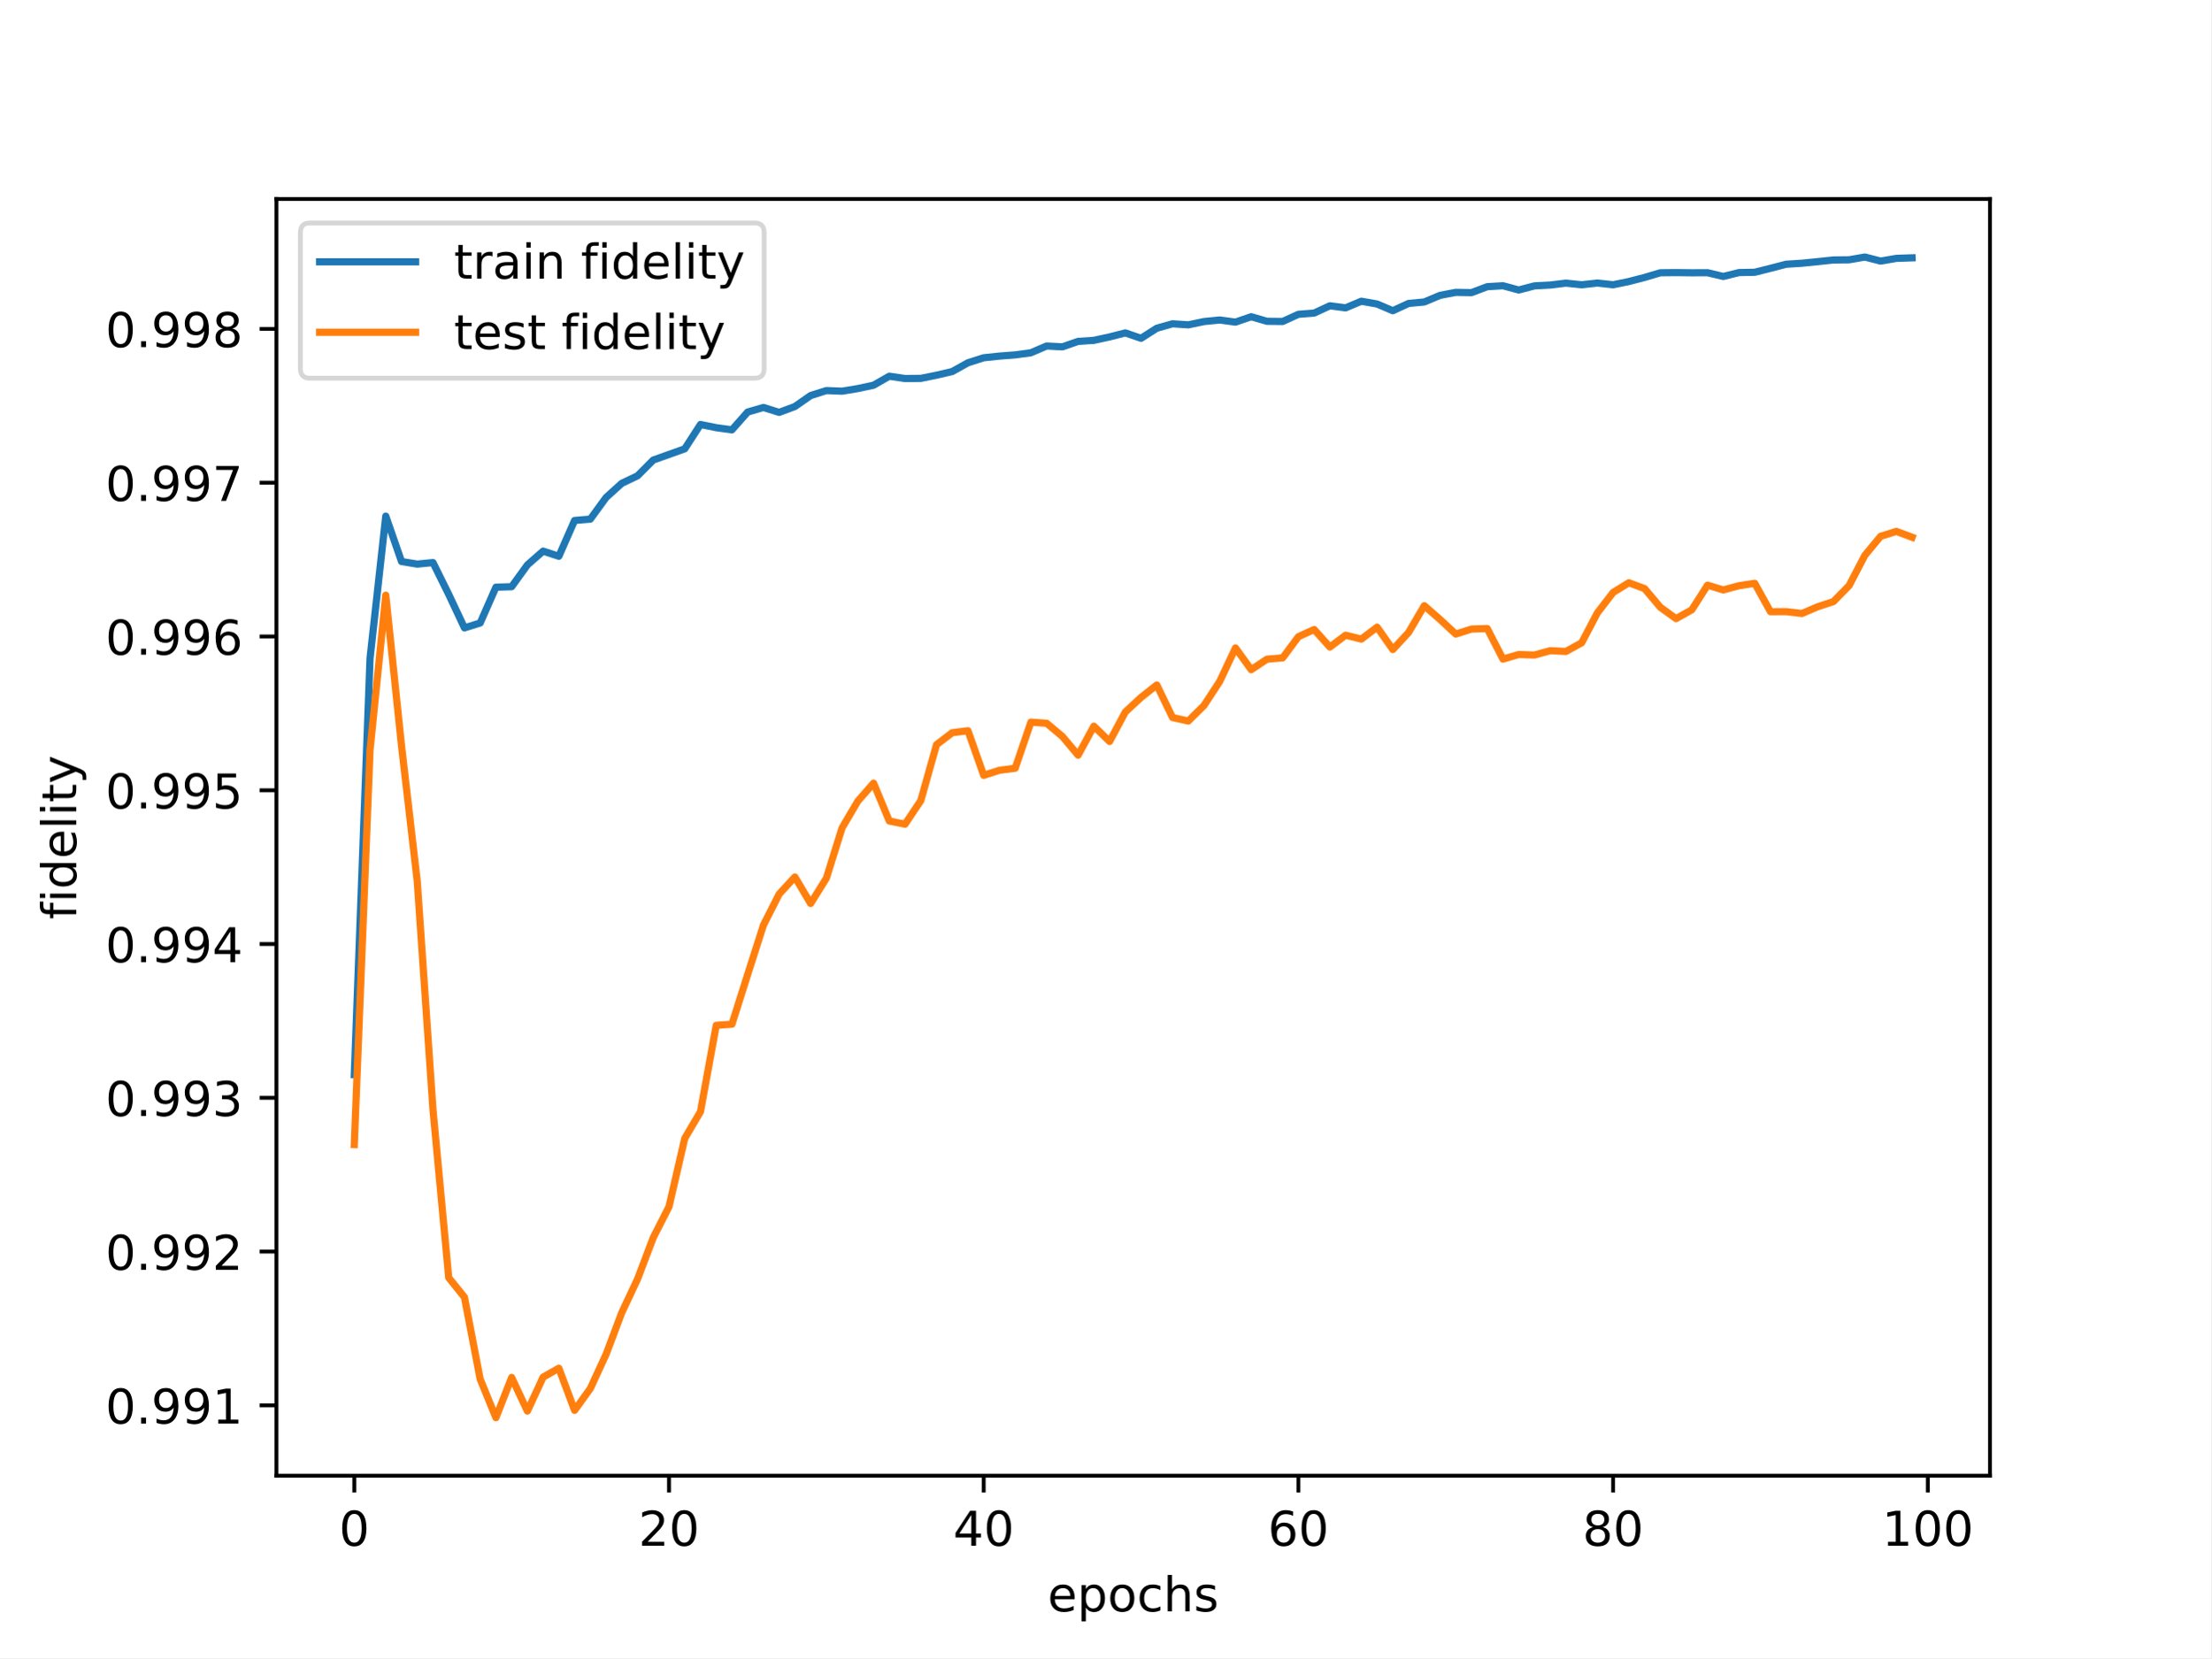
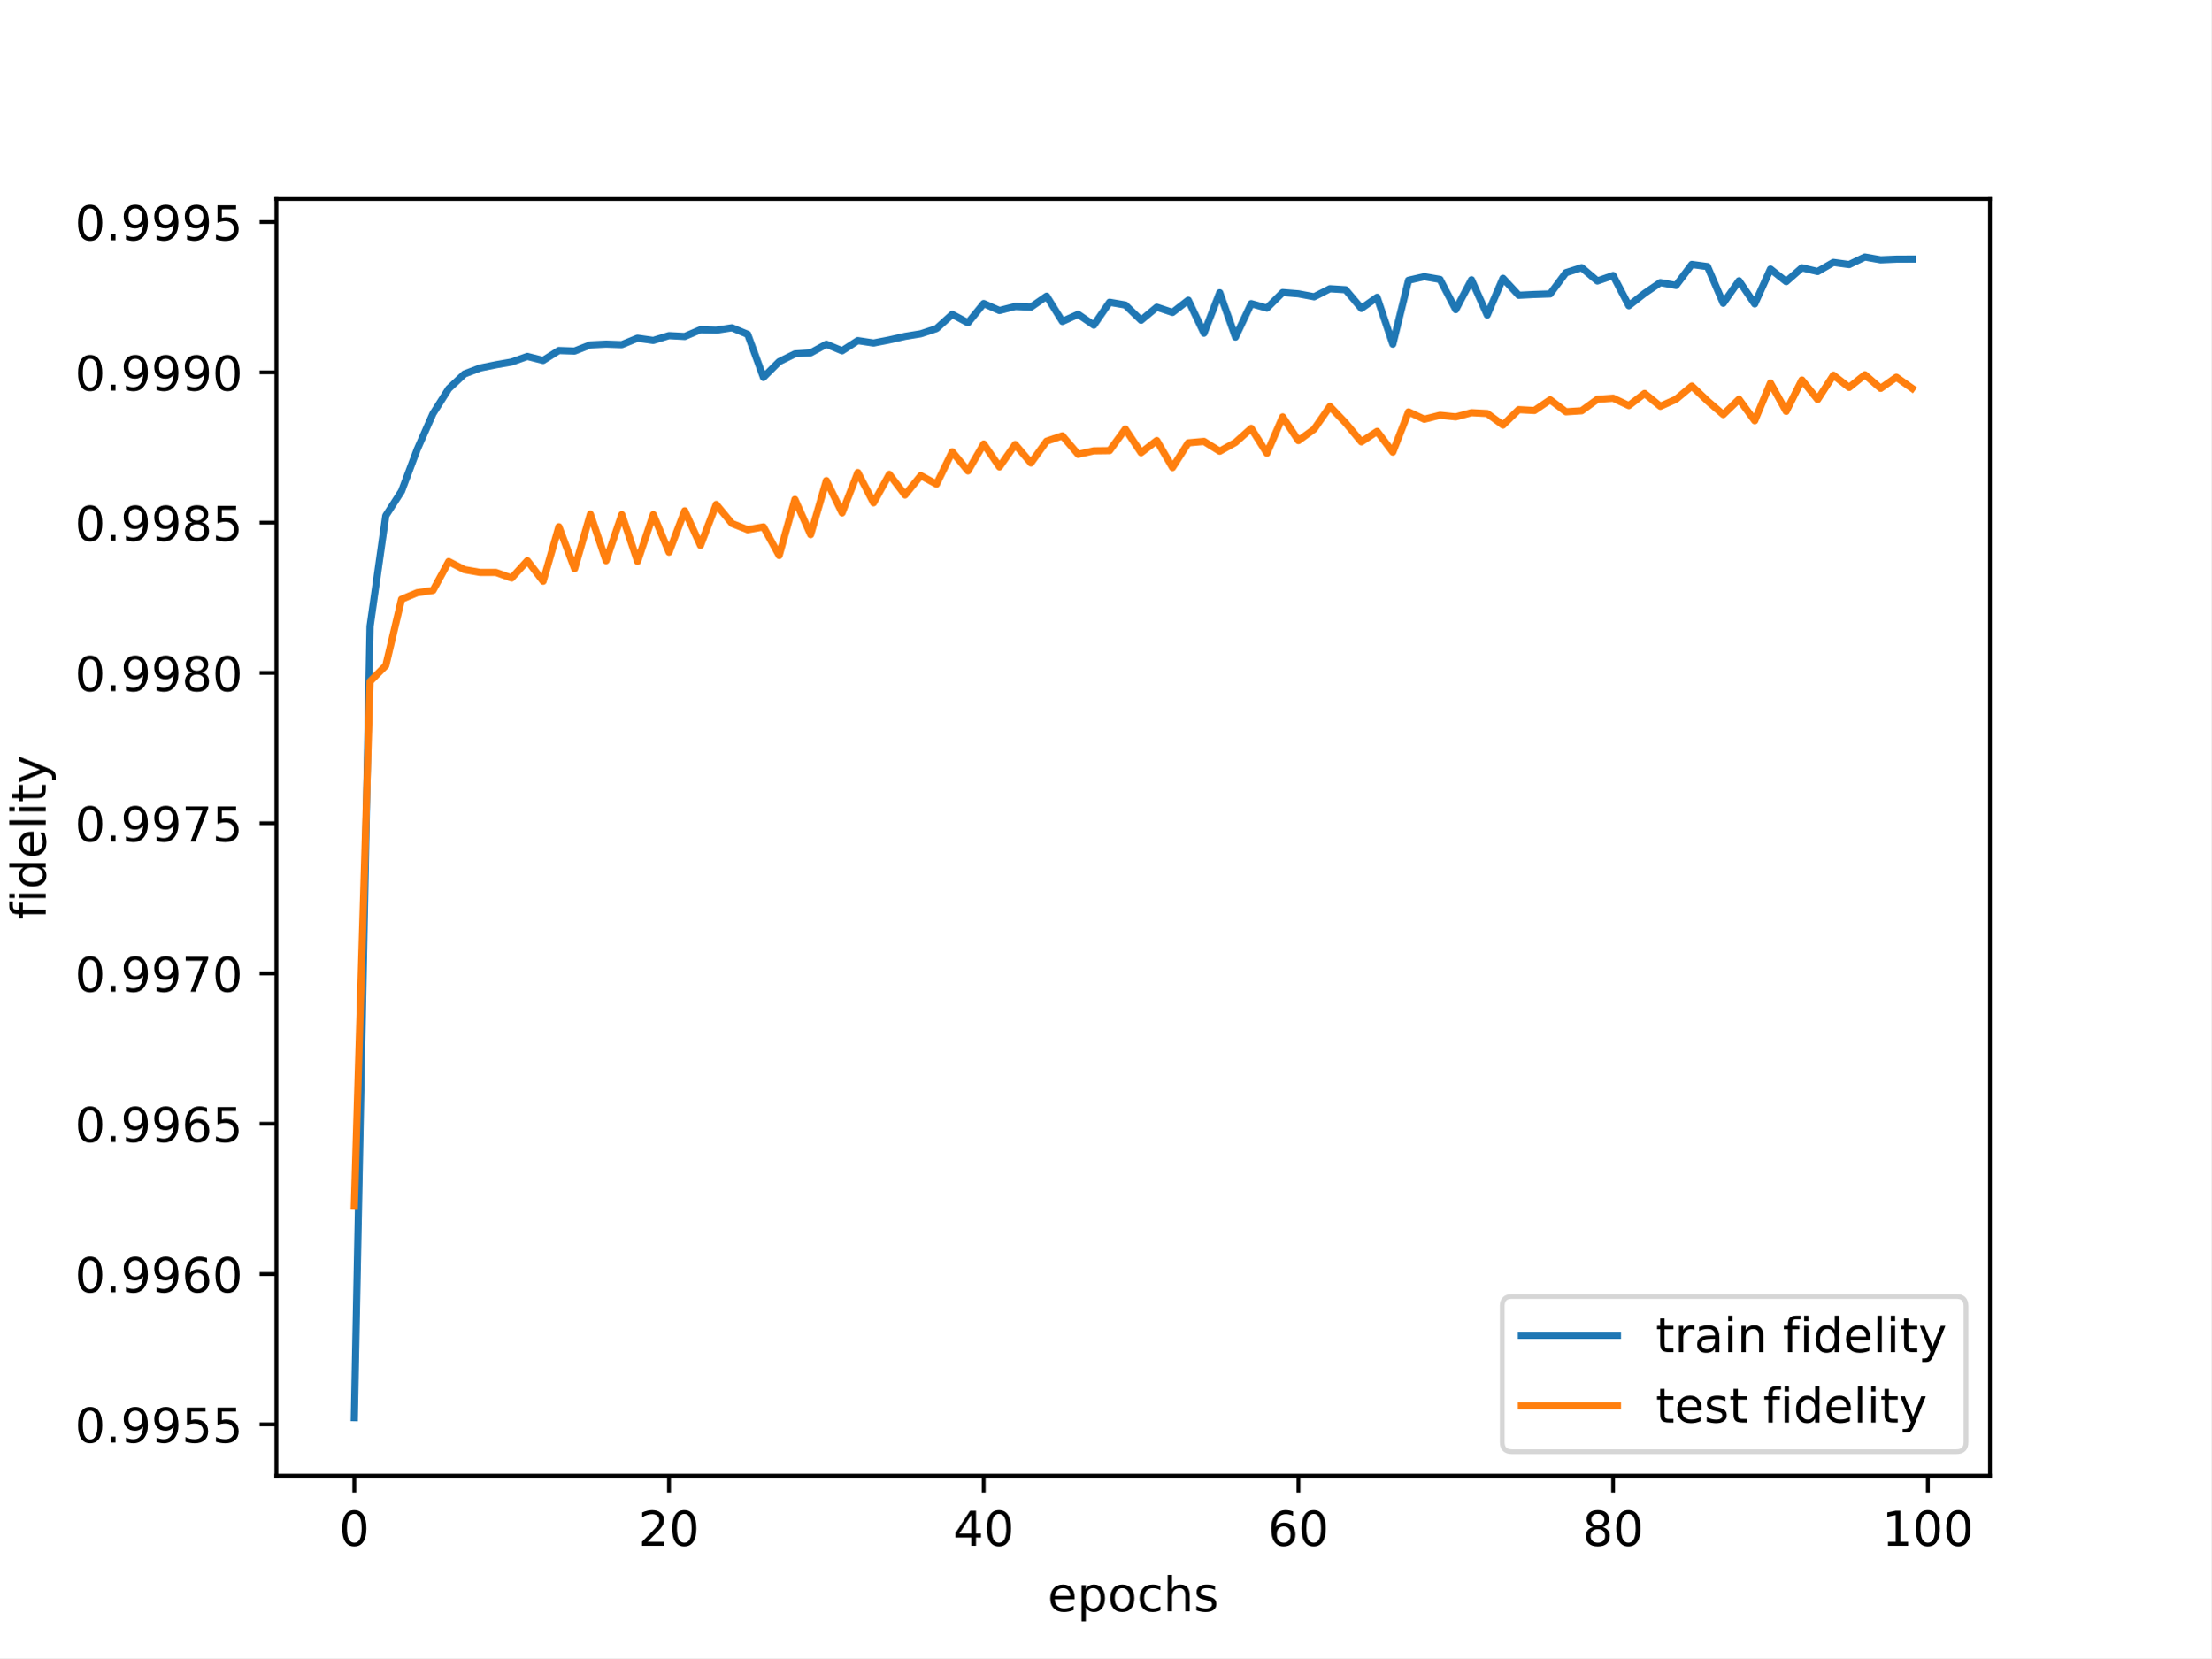
<svg xmlns="http://www.w3.org/2000/svg" xmlns:xlink="http://www.w3.org/1999/xlink" width="460.8pt" height="345.6pt" viewBox="0 0 460.8 345.6" version="1.1">
  <defs>
    <style type="text/css">*{stroke-linejoin: round; stroke-linecap: butt}</style>
  </defs>
  <g id="figure_1">
    <g id="patch_1">
      <path d="M 0 345.6  L 460.8 345.6  L 460.8 0  L 0 0  z " style="fill: #ffffff" />
    </g>
    <g id="axes_1">
      <g id="patch_2">
        <path d="M 57.6 307.584  L 414.72 307.584  L 414.72 41.472  L 57.6 41.472  z " style="fill: #ffffff" />
      </g>
      <g id="matplotlib.axis_1">
        <g id="xtick_1">
          <g id="line2d_1">
            <defs>
-               <path id="m8732c9940b" d="M 0 0  L 0 3.5  " style="stroke: #000000; stroke-width: 0.8" />
-             </defs>
-             <g>
-               <use xlink:href="#m8732c9940b" x="73.833" y="307.584" style="stroke: #000000; stroke-width: 0.8" />
+               <path id="m16b0eb8594" d="M 0 0  L 0 3.5  " style="stroke: #000000; stroke-width: 0.8" />
+             </defs>
+             <g>
+               <use xlink:href="#m16b0eb8594" x="73.833" y="307.584" style="stroke: #000000; stroke-width: 0.8" />
            </g>
          </g>
          <g id="text_1">
            <g transform="translate(70.65148 322.1824) scale(0.1 -0.1)">
              <defs>
                <path id="DejaVuSans-30" d="M 2034 4250  Q 1547 4250 1301 3770  Q 1056 3291 1056 2328  Q 1056 1369 1301 889  Q 1547 409 2034 409  Q 2525 409 2770 889  Q 3016 1369 3016 2328  Q 3016 3291 2770 3770  Q 2525 4250 2034 4250  z M 2034 4750  Q 2819 4750 3233 4129  Q 3647 3509 3647 2328  Q 3647 1150 3233 529  Q 2819 -91 2034 -91  Q 1250 -91 836 529  Q 422 1150 422 2328  Q 422 3509 836 4129  Q 1250 4750 2034 4750  z " transform="scale(0.015625)" />
              </defs>
              <use xlink:href="#DejaVuSans-30" />
            </g>
          </g>
        </g>
        <g id="xtick_2">
          <g id="line2d_2">
            <g>
-               <use xlink:href="#m8732c9940b" x="139.42" y="307.584" style="stroke: #000000; stroke-width: 0.8" />
+               <use xlink:href="#m16b0eb8594" x="139.42" y="307.584" style="stroke: #000000; stroke-width: 0.8" />
            </g>
          </g>
          <g id="text_2">
            <g transform="translate(133.057 322.1824) scale(0.1 -0.1)">
              <defs>
                <path id="DejaVuSans-32" d="M 1228 531  L 3431 531  L 3431 0  L 469 0  L 469 531  Q 828 903 1448 1529  Q 2069 2156 2228 2338  Q 2531 2678 2651 2914  Q 2772 3150 2772 3378  Q 2772 3750 2511 3984  Q 2250 4219 1831 4219  Q 1534 4219 1204 4116  Q 875 4013 500 3803  L 500 4441  Q 881 4594 1212 4672  Q 1544 4750 1819 4750  Q 2544 4750 2975 4387  Q 3406 4025 3406 3419  Q 3406 3131 3298 2873  Q 3191 2616 2906 2266  Q 2828 2175 2409 1742  Q 1991 1309 1228 531  z " transform="scale(0.015625)" />
              </defs>
              <use xlink:href="#DejaVuSans-32" />
              <use xlink:href="#DejaVuSans-30" x="63.623" />
            </g>
          </g>
        </g>
        <g id="xtick_3">
          <g id="line2d_3">
            <g>
-               <use xlink:href="#m8732c9940b" x="205.006" y="307.584" style="stroke: #000000; stroke-width: 0.8" />
+               <use xlink:href="#m16b0eb8594" x="205.006" y="307.584" style="stroke: #000000; stroke-width: 0.8" />
            </g>
          </g>
          <g id="text_3">
            <g transform="translate(198.6438 322.1824) scale(0.1 -0.1)">
              <defs>
                <path id="DejaVuSans-34" d="M 2419 4116  L 825 1625  L 2419 1625  L 2419 4116  z M 2253 4666  L 3047 4666  L 3047 1625  L 3713 1625  L 3713 1100  L 3047 1100  L 3047 0  L 2419 0  L 2419 1100  L 313 1100  L 313 1709  L 2253 4666  z " transform="scale(0.015625)" />
              </defs>
              <use xlink:href="#DejaVuSans-34" />
              <use xlink:href="#DejaVuSans-30" x="63.623" />
            </g>
          </g>
        </g>
        <g id="xtick_4">
          <g id="line2d_4">
            <g>
-               <use xlink:href="#m8732c9940b" x="270.593" y="307.584" style="stroke: #000000; stroke-width: 0.8" />
+               <use xlink:href="#m16b0eb8594" x="270.593" y="307.584" style="stroke: #000000; stroke-width: 0.8" />
            </g>
          </g>
          <g id="text_4">
            <g transform="translate(264.2306 322.1824) scale(0.1 -0.1)">
              <defs>
                <path id="DejaVuSans-36" d="M 2113 2584  Q 1688 2584 1439 2293  Q 1191 2003 1191 1497  Q 1191 994 1439 701  Q 1688 409 2113 409  Q 2538 409 2786 701  Q 3034 994 3034 1497  Q 3034 2003 2786 2293  Q 2538 2584 2113 2584  z M 3366 4563  L 3366 3988  Q 3128 4100 2886 4159  Q 2644 4219 2406 4219  Q 1781 4219 1451 3797  Q 1122 3375 1075 2522  Q 1259 2794 1537 2939  Q 1816 3084 2150 3084  Q 2853 3084 3261 2657  Q 3669 2231 3669 1497  Q 3669 778 3244 343  Q 2819 -91 2113 -91  Q 1303 -91 875 529  Q 447 1150 447 2328  Q 447 3434 972 4092  Q 1497 4750 2381 4750  Q 2619 4750 2861 4703  Q 3103 4656 3366 4563  z " transform="scale(0.015625)" />
              </defs>
              <use xlink:href="#DejaVuSans-36" />
              <use xlink:href="#DejaVuSans-30" x="63.623" />
            </g>
          </g>
        </g>
        <g id="xtick_5">
          <g id="line2d_5">
            <g>
-               <use xlink:href="#m8732c9940b" x="336.18" y="307.584" style="stroke: #000000; stroke-width: 0.8" />
+               <use xlink:href="#m16b0eb8594" x="336.18" y="307.584" style="stroke: #000000; stroke-width: 0.8" />
            </g>
          </g>
          <g id="text_5">
            <g transform="translate(329.8173 322.1824) scale(0.1 -0.1)">
              <defs>
                <path id="DejaVuSans-38" d="M 2034 2216  Q 1584 2216 1326 1975  Q 1069 1734 1069 1313  Q 1069 891 1326 650  Q 1584 409 2034 409  Q 2484 409 2743 651  Q 3003 894 3003 1313  Q 3003 1734 2745 1975  Q 2488 2216 2034 2216  z M 1403 2484  Q 997 2584 770 2862  Q 544 3141 544 3541  Q 544 4100 942 4425  Q 1341 4750 2034 4750  Q 2731 4750 3128 4425  Q 3525 4100 3525 3541  Q 3525 3141 3298 2862  Q 3072 2584 2669 2484  Q 3125 2378 3379 2068  Q 3634 1759 3634 1313  Q 3634 634 3220 271  Q 2806 -91 2034 -91  Q 1263 -91 848 271  Q 434 634 434 1313  Q 434 1759 690 2068  Q 947 2378 1403 2484  z M 1172 3481  Q 1172 3119 1398 2916  Q 1625 2713 2034 2713  Q 2441 2713 2670 2916  Q 2900 3119 2900 3481  Q 2900 3844 2670 4047  Q 2441 4250 2034 4250  Q 1625 4250 1398 4047  Q 1172 3844 1172 3481  z " transform="scale(0.015625)" />
              </defs>
              <use xlink:href="#DejaVuSans-38" />
              <use xlink:href="#DejaVuSans-30" x="63.623" />
            </g>
          </g>
        </g>
        <g id="xtick_6">
          <g id="line2d_6">
            <g>
-               <use xlink:href="#m8732c9940b" x="401.767" y="307.584" style="stroke: #000000; stroke-width: 0.8" />
+               <use xlink:href="#m16b0eb8594" x="401.767" y="307.584" style="stroke: #000000; stroke-width: 0.8" />
            </g>
          </g>
          <g id="text_6">
            <g transform="translate(392.2229 322.1824) scale(0.1 -0.1)">
              <defs>
                <path id="DejaVuSans-31" d="M 794 531  L 1825 531  L 1825 4091  L 703 3866  L 703 4441  L 1819 4666  L 2450 4666  L 2450 531  L 3481 531  L 3481 0  L 794 0  L 794 531  z " transform="scale(0.015625)" />
              </defs>
              <use xlink:href="#DejaVuSans-31" />
              <use xlink:href="#DejaVuSans-30" x="63.623" />
              <use xlink:href="#DejaVuSans-30" x="127.246" />
            </g>
          </g>
        </g>
        <g id="text_7">
          <g transform="translate(218.3272 335.8606) scale(0.1 -0.1)">
            <defs>
              <path id="DejaVuSans-65" d="M 3597 1894  L 3597 1613  L 953 1613  Q 991 1019 1311 708  Q 1631 397 2203 397  Q 2534 397 2845 478  Q 3156 559 3463 722  L 3463 178  Q 3153 47 2828 -22  Q 2503 -91 2169 -91  Q 1331 -91 842 396  Q 353 884 353 1716  Q 353 2575 817 3079  Q 1281 3584 2069 3584  Q 2775 3584 3186 3129  Q 3597 2675 3597 1894  z M 3022 2063  Q 3016 2534 2758 2815  Q 2500 3097 2075 3097  Q 1594 3097 1305 2825  Q 1016 2553 972 2059  L 3022 2063  z " transform="scale(0.015625)" />
              <path id="DejaVuSans-70" d="M 1159 525  L 1159 -1331  L 581 -1331  L 581 3500  L 1159 3500  L 1159 2969  Q 1341 3281 1617 3432  Q 1894 3584 2278 3584  Q 2916 3584 3314 3078  Q 3713 2572 3713 1747  Q 3713 922 3314 415  Q 2916 -91 2278 -91  Q 1894 -91 1617 61  Q 1341 213 1159 525  z M 3116 1747  Q 3116 2381 2855 2742  Q 2594 3103 2138 3103  Q 1681 3103 1420 2742  Q 1159 2381 1159 1747  Q 1159 1113 1420 752  Q 1681 391 2138 391  Q 2594 391 2855 752  Q 3116 1113 3116 1747  z " transform="scale(0.015625)" />
              <path id="DejaVuSans-6f" d="M 1959 3097  Q 1497 3097 1228 2736  Q 959 2375 959 1747  Q 959 1119 1226 758  Q 1494 397 1959 397  Q 2419 397 2687 759  Q 2956 1122 2956 1747  Q 2956 2369 2687 2733  Q 2419 3097 1959 3097  z M 1959 3584  Q 2709 3584 3137 3096  Q 3566 2609 3566 1747  Q 3566 888 3137 398  Q 2709 -91 1959 -91  Q 1206 -91 779 398  Q 353 888 353 1747  Q 353 2609 779 3096  Q 1206 3584 1959 3584  z " transform="scale(0.015625)" />
              <path id="DejaVuSans-63" d="M 3122 3366  L 3122 2828  Q 2878 2963 2633 3030  Q 2388 3097 2138 3097  Q 1578 3097 1268 2742  Q 959 2388 959 1747  Q 959 1106 1268 751  Q 1578 397 2138 397  Q 2388 397 2633 464  Q 2878 531 3122 666  L 3122 134  Q 2881 22 2623 -34  Q 2366 -91 2075 -91  Q 1284 -91 818 406  Q 353 903 353 1747  Q 353 2603 823 3093  Q 1294 3584 2113 3584  Q 2378 3584 2631 3529  Q 2884 3475 3122 3366  z " transform="scale(0.015625)" />
              <path id="DejaVuSans-68" d="M 3513 2113  L 3513 0  L 2938 0  L 2938 2094  Q 2938 2591 2744 2837  Q 2550 3084 2163 3084  Q 1697 3084 1428 2787  Q 1159 2491 1159 1978  L 1159 0  L 581 0  L 581 4863  L 1159 4863  L 1159 2956  Q 1366 3272 1645 3428  Q 1925 3584 2291 3584  Q 2894 3584 3203 3211  Q 3513 2838 3513 2113  z " transform="scale(0.015625)" />
              <path id="DejaVuSans-73" d="M 2834 3397  L 2834 2853  Q 2591 2978 2328 3040  Q 2066 3103 1784 3103  Q 1356 3103 1142 2972  Q 928 2841 928 2578  Q 928 2378 1081 2264  Q 1234 2150 1697 2047  L 1894 2003  Q 2506 1872 2764 1633  Q 3022 1394 3022 966  Q 3022 478 2636 193  Q 2250 -91 1575 -91  Q 1294 -91 989 -36  Q 684 19 347 128  L 347 722  Q 666 556 975 473  Q 1284 391 1588 391  Q 1994 391 2212 530  Q 2431 669 2431 922  Q 2431 1156 2273 1281  Q 2116 1406 1581 1522  L 1381 1569  Q 847 1681 609 1914  Q 372 2147 372 2553  Q 372 3047 722 3315  Q 1072 3584 1716 3584  Q 2034 3584 2315 3537  Q 2597 3491 2834 3397  z " transform="scale(0.015625)" />
            </defs>
            <use xlink:href="#DejaVuSans-65" />
            <use xlink:href="#DejaVuSans-70" x="61.523" />
            <use xlink:href="#DejaVuSans-6f" x="125" />
            <use xlink:href="#DejaVuSans-63" x="186.182" />
            <use xlink:href="#DejaVuSans-68" x="241.162" />
            <use xlink:href="#DejaVuSans-73" x="304.541" />
          </g>
        </g>
      </g>
      <g id="matplotlib.axis_2">
        <g id="ytick_1">
          <g id="line2d_7">
            <defs>
-               <path id="m5ea5727245" d="M 0 0  L -3.5 0  " style="stroke: #000000; stroke-width: 0.8" />
-             </defs>
-             <g>
-               <use xlink:href="#m5ea5727245" x="57.6" y="292.924" style="stroke: #000000; stroke-width: 0.8" />
+               <path id="m71c4c7ec24" d="M 0 0  L -3.5 0  " style="stroke: #000000; stroke-width: 0.8" />
+             </defs>
+             <g>
+               <use xlink:href="#m71c4c7ec24" x="57.6" y="296.882" style="stroke: #000000; stroke-width: 0.8" />
            </g>
          </g>
          <g id="text_8">
-             <g transform="translate(21.97188 296.7228) scale(0.1 -0.1)">
+             <g transform="translate(15.60938 300.6814) scale(0.1 -0.1)">
              <defs>
                <path id="DejaVuSans-2e" d="M 684 794  L 1344 794  L 1344 0  L 684 0  L 684 794  z " transform="scale(0.015625)" />
                <path id="DejaVuSans-39" d="M 703 97  L 703 672  Q 941 559 1184 500  Q 1428 441 1663 441  Q 2288 441 2617 861  Q 2947 1281 2994 2138  Q 2813 1869 2534 1725  Q 2256 1581 1919 1581  Q 1219 1581 811 2004  Q 403 2428 403 3163  Q 403 3881 828 4315  Q 1253 4750 1959 4750  Q 2769 4750 3195 4129  Q 3622 3509 3622 2328  Q 3622 1225 3098 567  Q 2575 -91 1691 -91  Q 1453 -91 1209 -44  Q 966 3 703 97  z M 1959 2075  Q 2384 2075 2632 2365  Q 2881 2656 2881 3163  Q 2881 3666 2632 3958  Q 2384 4250 1959 4250  Q 1534 4250 1286 3958  Q 1038 3666 1038 3163  Q 1038 2656 1286 2365  Q 1534 2075 1959 2075  z " transform="scale(0.015625)" />
-               </defs>
-               <use xlink:href="#DejaVuSans-30" />
-               <use xlink:href="#DejaVuSans-2e" x="63.623" />
-               <use xlink:href="#DejaVuSans-39" x="95.41" />
-               <use xlink:href="#DejaVuSans-39" x="159.033" />
-               <use xlink:href="#DejaVuSans-31" x="222.656" />
+                 <path id="DejaVuSans-35" d="M 691 4666  L 3169 4666  L 3169 4134  L 1269 4134  L 1269 2991  Q 1406 3038 1543 3061  Q 1681 3084 1819 3084  Q 2600 3084 3056 2656  Q 3513 2228 3513 1497  Q 3513 744 3044 326  Q 2575 -91 1722 -91  Q 1428 -91 1123 -41  Q 819 9 494 109  L 494 744  Q 775 591 1075 516  Q 1375 441 1709 441  Q 2250 441 2565 725  Q 2881 1009 2881 1497  Q 2881 1984 2565 2268  Q 2250 2553 1709 2553  Q 1456 2553 1204 2497  Q 953 2441 691 2322  L 691 4666  z " transform="scale(0.015625)" />
+               </defs>
+               <use xlink:href="#DejaVuSans-30" />
+               <use xlink:href="#DejaVuSans-2e" x="63.623" />
+               <use xlink:href="#DejaVuSans-39" x="95.41" />
+               <use xlink:href="#DejaVuSans-39" x="159.033" />
+               <use xlink:href="#DejaVuSans-35" x="222.656" />
+               <use xlink:href="#DejaVuSans-35" x="286.279" />
            </g>
          </g>
        </g>
        <g id="ytick_2">
          <g id="line2d_8">
            <g>
-               <use xlink:href="#m5ea5727245" x="57.6" y="260.87" style="stroke: #000000; stroke-width: 0.8" />
+               <use xlink:href="#m71c4c7ec24" x="57.6" y="265.556" style="stroke: #000000; stroke-width: 0.8" />
            </g>
          </g>
          <g id="text_9">
-             <g transform="translate(21.97188 264.6693) scale(0.1 -0.1)">
-               <use xlink:href="#DejaVuSans-30" />
-               <use xlink:href="#DejaVuSans-2e" x="63.623" />
-               <use xlink:href="#DejaVuSans-39" x="95.41" />
-               <use xlink:href="#DejaVuSans-39" x="159.033" />
-               <use xlink:href="#DejaVuSans-32" x="222.656" />
+             <g transform="translate(15.60938 269.3555) scale(0.1 -0.1)">
+               <use xlink:href="#DejaVuSans-30" />
+               <use xlink:href="#DejaVuSans-2e" x="63.623" />
+               <use xlink:href="#DejaVuSans-39" x="95.41" />
+               <use xlink:href="#DejaVuSans-39" x="159.033" />
+               <use xlink:href="#DejaVuSans-36" x="222.656" />
+               <use xlink:href="#DejaVuSans-30" x="286.279" />
            </g>
          </g>
        </g>
        <g id="ytick_3">
          <g id="line2d_9">
            <g>
-               <use xlink:href="#m5ea5727245" x="57.6" y="228.816" style="stroke: #000000; stroke-width: 0.8" />
+               <use xlink:href="#m71c4c7ec24" x="57.6" y="234.23" style="stroke: #000000; stroke-width: 0.8" />
            </g>
          </g>
          <g id="text_10">
-             <g transform="translate(21.97188 232.6157) scale(0.1 -0.1)">
-               <defs>
-                 <path id="DejaVuSans-33" d="M 2597 2516  Q 3050 2419 3304 2112  Q 3559 1806 3559 1356  Q 3559 666 3084 287  Q 2609 -91 1734 -91  Q 1441 -91 1130 -33  Q 819 25 488 141  L 488 750  Q 750 597 1062 519  Q 1375 441 1716 441  Q 2309 441 2620 675  Q 2931 909 2931 1356  Q 2931 1769 2642 2001  Q 2353 2234 1838 2234  L 1294 2234  L 1294 2753  L 1863 2753  Q 2328 2753 2575 2939  Q 2822 3125 2822 3475  Q 2822 3834 2567 4026  Q 2313 4219 1838 4219  Q 1578 4219 1281 4162  Q 984 4106 628 3988  L 628 4550  Q 988 4650 1302 4700  Q 1616 4750 1894 4750  Q 2613 4750 3031 4423  Q 3450 4097 3450 3541  Q 3450 3153 3228 2886  Q 3006 2619 2597 2516  z " transform="scale(0.015625)" />
-               </defs>
-               <use xlink:href="#DejaVuSans-30" />
-               <use xlink:href="#DejaVuSans-2e" x="63.623" />
-               <use xlink:href="#DejaVuSans-39" x="95.41" />
-               <use xlink:href="#DejaVuSans-39" x="159.033" />
-               <use xlink:href="#DejaVuSans-33" x="222.656" />
+             <g transform="translate(15.60938 238.0297) scale(0.1 -0.1)">
+               <use xlink:href="#DejaVuSans-30" />
+               <use xlink:href="#DejaVuSans-2e" x="63.623" />
+               <use xlink:href="#DejaVuSans-39" x="95.41" />
+               <use xlink:href="#DejaVuSans-39" x="159.033" />
+               <use xlink:href="#DejaVuSans-36" x="222.656" />
+               <use xlink:href="#DejaVuSans-35" x="286.279" />
            </g>
          </g>
        </g>
        <g id="ytick_4">
          <g id="line2d_10">
            <g>
-               <use xlink:href="#m5ea5727245" x="57.6" y="196.763" style="stroke: #000000; stroke-width: 0.8" />
+               <use xlink:href="#m71c4c7ec24" x="57.6" y="202.905" style="stroke: #000000; stroke-width: 0.8" />
            </g>
          </g>
          <g id="text_11">
-             <g transform="translate(21.97188 200.5621) scale(0.1 -0.1)">
-               <use xlink:href="#DejaVuSans-30" />
-               <use xlink:href="#DejaVuSans-2e" x="63.623" />
-               <use xlink:href="#DejaVuSans-39" x="95.41" />
-               <use xlink:href="#DejaVuSans-39" x="159.033" />
-               <use xlink:href="#DejaVuSans-34" x="222.656" />
+             <g transform="translate(15.60938 206.7038) scale(0.1 -0.1)">
+               <defs>
+                 <path id="DejaVuSans-37" d="M 525 4666  L 3525 4666  L 3525 4397  L 1831 0  L 1172 0  L 2766 4134  L 525 4134  L 525 4666  z " transform="scale(0.015625)" />
+               </defs>
+               <use xlink:href="#DejaVuSans-30" />
+               <use xlink:href="#DejaVuSans-2e" x="63.623" />
+               <use xlink:href="#DejaVuSans-39" x="95.41" />
+               <use xlink:href="#DejaVuSans-39" x="159.033" />
+               <use xlink:href="#DejaVuSans-37" x="222.656" />
+               <use xlink:href="#DejaVuSans-30" x="286.279" />
            </g>
          </g>
        </g>
        <g id="ytick_5">
          <g id="line2d_11">
            <g>
-               <use xlink:href="#m5ea5727245" x="57.6" y="164.709" style="stroke: #000000; stroke-width: 0.8" />
+               <use xlink:href="#m71c4c7ec24" x="57.6" y="171.579" style="stroke: #000000; stroke-width: 0.8" />
            </g>
          </g>
          <g id="text_12">
-             <g transform="translate(21.97188 168.5085) scale(0.1 -0.1)">
-               <defs>
-                 <path id="DejaVuSans-35" d="M 691 4666  L 3169 4666  L 3169 4134  L 1269 4134  L 1269 2991  Q 1406 3038 1543 3061  Q 1681 3084 1819 3084  Q 2600 3084 3056 2656  Q 3513 2228 3513 1497  Q 3513 744 3044 326  Q 2575 -91 1722 -91  Q 1428 -91 1123 -41  Q 819 9 494 109  L 494 744  Q 775 591 1075 516  Q 1375 441 1709 441  Q 2250 441 2565 725  Q 2881 1009 2881 1497  Q 2881 1984 2565 2268  Q 2250 2553 1709 2553  Q 1456 2553 1204 2497  Q 953 2441 691 2322  L 691 4666  z " transform="scale(0.015625)" />
-               </defs>
-               <use xlink:href="#DejaVuSans-30" />
-               <use xlink:href="#DejaVuSans-2e" x="63.623" />
-               <use xlink:href="#DejaVuSans-39" x="95.41" />
-               <use xlink:href="#DejaVuSans-39" x="159.033" />
-               <use xlink:href="#DejaVuSans-35" x="222.656" />
+             <g transform="translate(15.60938 175.3779) scale(0.1 -0.1)">
+               <use xlink:href="#DejaVuSans-30" />
+               <use xlink:href="#DejaVuSans-2e" x="63.623" />
+               <use xlink:href="#DejaVuSans-39" x="95.41" />
+               <use xlink:href="#DejaVuSans-39" x="159.033" />
+               <use xlink:href="#DejaVuSans-37" x="222.656" />
+               <use xlink:href="#DejaVuSans-35" x="286.279" />
            </g>
          </g>
        </g>
        <g id="ytick_6">
          <g id="line2d_12">
            <g>
-               <use xlink:href="#m5ea5727245" x="57.6" y="132.656" style="stroke: #000000; stroke-width: 0.8" />
+               <use xlink:href="#m71c4c7ec24" x="57.6" y="140.253" style="stroke: #000000; stroke-width: 0.8" />
            </g>
          </g>
          <g id="text_13">
-             <g transform="translate(21.97188 136.4549) scale(0.1 -0.1)">
-               <use xlink:href="#DejaVuSans-30" />
-               <use xlink:href="#DejaVuSans-2e" x="63.623" />
-               <use xlink:href="#DejaVuSans-39" x="95.41" />
-               <use xlink:href="#DejaVuSans-39" x="159.033" />
-               <use xlink:href="#DejaVuSans-36" x="222.656" />
+             <g transform="translate(15.60938 144.052) scale(0.1 -0.1)">
+               <use xlink:href="#DejaVuSans-30" />
+               <use xlink:href="#DejaVuSans-2e" x="63.623" />
+               <use xlink:href="#DejaVuSans-39" x="95.41" />
+               <use xlink:href="#DejaVuSans-39" x="159.033" />
+               <use xlink:href="#DejaVuSans-38" x="222.656" />
+               <use xlink:href="#DejaVuSans-30" x="286.279" />
            </g>
          </g>
        </g>
        <g id="ytick_7">
          <g id="line2d_13">
            <g>
-               <use xlink:href="#m5ea5727245" x="57.6" y="100.602" style="stroke: #000000; stroke-width: 0.8" />
+               <use xlink:href="#m71c4c7ec24" x="57.6" y="108.927" style="stroke: #000000; stroke-width: 0.8" />
            </g>
          </g>
          <g id="text_14">
-             <g transform="translate(21.97188 104.4013) scale(0.1 -0.1)">
-               <defs>
-                 <path id="DejaVuSans-37" d="M 525 4666  L 3525 4666  L 3525 4397  L 1831 0  L 1172 0  L 2766 4134  L 525 4134  L 525 4666  z " transform="scale(0.015625)" />
-               </defs>
-               <use xlink:href="#DejaVuSans-30" />
-               <use xlink:href="#DejaVuSans-2e" x="63.623" />
-               <use xlink:href="#DejaVuSans-39" x="95.41" />
-               <use xlink:href="#DejaVuSans-39" x="159.033" />
-               <use xlink:href="#DejaVuSans-37" x="222.656" />
+             <g transform="translate(15.60938 112.7261) scale(0.1 -0.1)">
+               <use xlink:href="#DejaVuSans-30" />
+               <use xlink:href="#DejaVuSans-2e" x="63.623" />
+               <use xlink:href="#DejaVuSans-39" x="95.41" />
+               <use xlink:href="#DejaVuSans-39" x="159.033" />
+               <use xlink:href="#DejaVuSans-38" x="222.656" />
+               <use xlink:href="#DejaVuSans-35" x="286.279" />
            </g>
          </g>
        </g>
        <g id="ytick_8">
          <g id="line2d_14">
            <g>
-               <use xlink:href="#m5ea5727245" x="57.6" y="68.548" style="stroke: #000000; stroke-width: 0.8" />
+               <use xlink:href="#m71c4c7ec24" x="57.6" y="77.601" style="stroke: #000000; stroke-width: 0.8" />
            </g>
          </g>
          <g id="text_15">
-             <g transform="translate(21.97188 72.3477) scale(0.1 -0.1)">
-               <use xlink:href="#DejaVuSans-30" />
-               <use xlink:href="#DejaVuSans-2e" x="63.623" />
-               <use xlink:href="#DejaVuSans-39" x="95.41" />
-               <use xlink:href="#DejaVuSans-39" x="159.033" />
-               <use xlink:href="#DejaVuSans-38" x="222.656" />
-             </g>
-           </g>
-         </g>
-         <g id="text_16">
-           <g transform="translate(15.89219 191.6257) rotate(-90) scale(0.1 -0.1)">
+             <g transform="translate(15.60938 81.40017) scale(0.1 -0.1)">
+               <use xlink:href="#DejaVuSans-30" />
+               <use xlink:href="#DejaVuSans-2e" x="63.623" />
+               <use xlink:href="#DejaVuSans-39" x="95.41" />
+               <use xlink:href="#DejaVuSans-39" x="159.033" />
+               <use xlink:href="#DejaVuSans-39" x="222.656" />
+               <use xlink:href="#DejaVuSans-30" x="286.279" />
+             </g>
+           </g>
+         </g>
+         <g id="ytick_9">
+           <g id="line2d_15">
+             <g>
+               <use xlink:href="#m71c4c7ec24" x="57.6" y="46.275" style="stroke: #000000; stroke-width: 0.8" />
+             </g>
+           </g>
+           <g id="text_16">
+             <g transform="translate(15.60938 50.07427) scale(0.1 -0.1)">
+               <use xlink:href="#DejaVuSans-30" />
+               <use xlink:href="#DejaVuSans-2e" x="63.623" />
+               <use xlink:href="#DejaVuSans-39" x="95.41" />
+               <use xlink:href="#DejaVuSans-39" x="159.033" />
+               <use xlink:href="#DejaVuSans-39" x="222.656" />
+               <use xlink:href="#DejaVuSans-35" x="286.279" />
+             </g>
+           </g>
+         </g>
+         <g id="text_17">
+           <g transform="translate(9.529687 191.6257) rotate(-90) scale(0.1 -0.1)">
            <defs>
              <path id="DejaVuSans-66" d="M 2375 4863  L 2375 4384  L 1825 4384  Q 1516 4384 1395 4259  Q 1275 4134 1275 3809  L 1275 3500  L 2222 3500  L 2222 3053  L 1275 3053  L 1275 0  L 697 0  L 697 3053  L 147 3053  L 147 3500  L 697 3500  L 697 3744  Q 697 4328 969 4595  Q 1241 4863 1831 4863  L 2375 4863  z " transform="scale(0.015625)" />
              <path id="DejaVuSans-69" d="M 603 3500  L 1178 3500  L 1178 0  L 603 0  L 603 3500  z M 603 4863  L 1178 4863  L 1178 4134  L 603 4134  L 603 4863  z " transform="scale(0.015625)" />
              <path id="DejaVuSans-64" d="M 2906 2969  L 2906 4863  L 3481 4863  L 3481 0  L 2906 0  L 2906 525  Q 2725 213 2448 61  Q 2172 -91 1784 -91  Q 1150 -91 751 415  Q 353 922 353 1747  Q 353 2572 751 3078  Q 1150 3584 1784 3584  Q 2172 3584 2448 3432  Q 2725 3281 2906 2969  z M 947 1747  Q 947 1113 1208 752  Q 1469 391 1925 391  Q 2381 391 2643 752  Q 2906 1113 2906 1747  Q 2906 2381 2643 2742  Q 2381 3103 1925 3103  Q 1469 3103 1208 2742  Q 947 2381 947 1747  z " transform="scale(0.015625)" />
              <path id="DejaVuSans-6c" d="M 603 4863  L 1178 4863  L 1178 0  L 603 0  L 603 4863  z " transform="scale(0.015625)" />
              <path id="DejaVuSans-74" d="M 1172 4494  L 1172 3500  L 2356 3500  L 2356 3053  L 1172 3053  L 1172 1153  Q 1172 725 1289 603  Q 1406 481 1766 481  L 2356 481  L 2356 0  L 1766 0  Q 1100 0 847 248  Q 594 497 594 1153  L 594 3053  L 172 3053  L 172 3500  L 594 3500  L 594 4494  L 1172 4494  z " transform="scale(0.015625)" />
              <path id="DejaVuSans-79" d="M 2059 -325  Q 1816 -950 1584 -1140  Q 1353 -1331 966 -1331  L 506 -1331  L 506 -850  L 844 -850  Q 1081 -850 1212 -737  Q 1344 -625 1503 -206  L 1606 56  L 191 3500  L 800 3500  L 1894 763  L 2988 3500  L 3597 3500  L 2059 -325  z " transform="scale(0.015625)" />
            </defs>
            <use xlink:href="#DejaVuSans-66" />
            <use xlink:href="#DejaVuSans-69" x="35.205" />
            <use xlink:href="#DejaVuSans-64" x="62.988" />
            <use xlink:href="#DejaVuSans-65" x="126.465" />
            <use xlink:href="#DejaVuSans-6c" x="187.988" />
            <use xlink:href="#DejaVuSans-69" x="215.771" />
            <use xlink:href="#DejaVuSans-74" x="243.555" />
            <use xlink:href="#DejaVuSans-79" x="282.764" />
          </g>
        </g>
      </g>
-       <g id="line2d_15">
-         <path d="M 73.833 224.009  L 77.112 137.211  L 80.391 107.575  L 83.671 117.033  L 86.95 117.573  L 90.229 117.254  L 93.509 123.883  L 96.788 130.868  L 100.067 129.85  L 103.347 122.388  L 106.626 122.286  L 109.905 117.745  L 113.185 114.869  L 116.464 115.938  L 119.743 108.477  L 123.023 108.199  L 126.302 103.697  L 129.581 100.732  L 132.861 99.172  L 136.14 95.883  L 139.42 94.715  L 142.699 93.547  L 145.978 88.472  L 149.258 89.139  L 152.537 89.585  L 155.816 85.88  L 159.096 84.923  L 162.375 85.951  L 165.654 84.73  L 168.934 82.444  L 172.213 81.401  L 175.492 81.53  L 178.772 80.987  L 182.051 80.285  L 185.33 78.409  L 188.61 78.892  L 191.889 78.862  L 195.168 78.199  L 198.448 77.436  L 201.727 75.608  L 205.006 74.563  L 208.286 74.217  L 211.565 73.966  L 214.844 73.522  L 218.124 72.111  L 221.403 72.29  L 224.682 71.153  L 227.962 70.935  L 231.241 70.22  L 234.52 69.384  L 237.8 70.506  L 241.079 68.412  L 244.358 67.483  L 247.638 67.704  L 250.917 67.016  L 254.196 66.692  L 257.476 67.135  L 260.755 66.011  L 264.034 66.964  L 267.314 67.004  L 270.593 65.505  L 273.872 65.252  L 277.152 63.731  L 280.431 64.161  L 283.71 62.778  L 286.99 63.363  L 290.269 64.758  L 293.548 63.244  L 296.828 62.936  L 300.107 61.559  L 303.386 60.931  L 306.666 60.989  L 309.945 59.751  L 313.224 59.552  L 316.504 60.442  L 319.783 59.581  L 323.062 59.407  L 326.342 59.006  L 329.621 59.351  L 332.9 58.989  L 336.18 59.347  L 339.459 58.676  L 342.739 57.823  L 346.018 56.849  L 349.297 56.813  L 352.577 56.854  L 355.856 56.838  L 359.135 57.621  L 362.415 56.807  L 365.694 56.745  L 368.973 55.918  L 372.253 55.071  L 375.532 54.859  L 378.811 54.527  L 382.091 54.18  L 385.37 54.144  L 388.649 53.568  L 391.929 54.414  L 395.208 53.848  L 398.487 53.736  " clip-path="url(#p83bdda351b)" style="fill: none; stroke: #1f77b4; stroke-width: 1.5; stroke-linecap: square" />
-       </g>
      <g id="line2d_16">
-         <path d="M 73.833 238.571  L 77.112 156.329  L 80.391 124.055  L 83.671 155.428  L 86.95 183.679  L 90.229 231.264  L 93.509 266.31  L 96.788 270.386  L 100.067 287.46  L 103.347 295.488  L 106.626 287.107  L 109.905 294.114  L 113.185 287.037  L 116.464 285.184  L 119.743 293.962  L 123.023 289.406  L 126.302 282.287  L 129.581 273.58  L 132.861 266.59  L 136.14 257.956  L 139.42 251.503  L 142.699 237.279  L 145.978 231.704  L 149.258 213.714  L 152.537 213.478  L 155.816 203.108  L 159.096 192.835  L 162.375 186.35  L 165.654 182.789  L 168.934 188.316  L 172.213 183.045  L 175.492 172.552  L 178.772 166.982  L 182.051 163.234  L 185.33 171.124  L 188.61 171.786  L 191.889 166.881  L 195.168 155.214  L 198.448 152.715  L 201.727 152.309  L 205.006 161.608  L 208.286 160.544  L 211.565 160.126  L 214.844 150.515  L 218.124 150.749  L 221.403 153.497  L 224.682 157.401  L 227.962 151.354  L 231.241 154.55  L 234.52 148.399  L 237.8 145.355  L 241.079 142.769  L 244.358 149.554  L 247.638 150.282  L 250.917 147.043  L 254.196 142.025  L 257.476 135.045  L 260.755 139.578  L 264.034 137.396  L 267.314 137.121  L 270.593 132.705  L 273.872 131.203  L 277.152 134.862  L 280.431 132.396  L 283.71 133.206  L 286.99 130.715  L 290.269 135.378  L 293.548 131.831  L 296.828 126.245  L 300.107 129.112  L 303.386 132.155  L 306.666 131.118  L 309.945 131.003  L 313.224 137.371  L 316.504 136.418  L 319.783 136.528  L 323.062 135.619  L 326.342 135.785  L 329.621 133.979  L 332.9 127.743  L 336.18 123.482  L 339.459 121.465  L 342.739 122.682  L 346.018 126.577  L 349.297 128.942  L 352.577 127.101  L 355.856 121.968  L 359.135 122.959  L 362.415 122.08  L 365.694 121.575  L 368.973 127.5  L 372.253 127.484  L 375.532 127.868  L 378.811 126.463  L 382.091 125.389  L 385.37 122.038  L 388.649 115.737  L 391.929 111.775  L 395.208 110.759  L 398.487 111.976  " clip-path="url(#p83bdda351b)" style="fill: none; stroke: #ff7f0e; stroke-width: 1.5; stroke-linecap: square" />
+         <path d="M 73.833 295.488  L 77.112 130.547  L 80.391 107.483  L 83.671 102.374  L 86.95 93.638  L 90.229 86.203  L 93.509 81.014  L 96.788 77.938  L 100.067 76.694  L 103.347 76.028  L 106.626 75.451  L 109.905 74.285  L 113.185 75.123  L 116.464 73.054  L 119.743 73.164  L 123.023 71.878  L 126.302 71.718  L 129.581 71.831  L 132.861 70.486  L 136.14 70.953  L 139.42 69.952  L 142.699 70.127  L 145.978 68.718  L 149.258 68.821  L 152.537 68.318  L 155.816 69.677  L 159.096 78.656  L 162.375 75.377  L 165.654 73.758  L 168.934 73.543  L 172.213 71.743  L 175.492 73.111  L 178.772 70.992  L 182.051 71.492  L 185.33 70.851  L 188.61 70.104  L 191.889 69.566  L 195.168 68.484  L 198.448 65.52  L 201.727 67.283  L 205.006 63.262  L 208.286 64.714  L 211.565 63.875  L 214.844 64.007  L 218.124 61.733  L 221.403 67  L 224.682 65.508  L 227.962 67.766  L 231.241 62.993  L 234.52 63.568  L 237.8 66.749  L 241.079 64.021  L 244.358 65.117  L 247.638 62.565  L 250.917 69.44  L 254.196 61.004  L 257.476 70.256  L 260.755 63.289  L 264.034 64.216  L 267.314 60.961  L 270.593 61.234  L 273.872 61.856  L 277.152 60.18  L 280.431 60.387  L 283.71 64.279  L 286.99 61.967  L 290.269 71.737  L 293.548 58.41  L 296.828 57.657  L 300.107 58.234  L 303.386 64.529  L 306.666 58.312  L 309.945 65.662  L 313.224 58.001  L 316.504 61.536  L 319.783 61.37  L 323.062 61.256  L 326.342 56.828  L 329.621 55.785  L 332.9 58.554  L 336.18 57.42  L 339.459 63.711  L 342.739 61.134  L 346.018 58.893  L 349.297 59.484  L 352.577 55.111  L 355.856 55.563  L 359.135 63.202  L 362.415 58.525  L 365.694 63.341  L 368.973 56.078  L 372.253 58.69  L 375.532 55.809  L 378.811 56.589  L 382.091 54.691  L 385.37 55.14  L 388.649 53.568  L 391.929 54.15  L 395.208 54.01  L 398.487 53.995  " clip-path="url(#p167c0b6e96)" style="fill: none; stroke: #1f77b4; stroke-width: 1.5; stroke-linecap: square" />
+       </g>
+       <g id="line2d_17">
+         <path d="M 73.833 251.248  L 77.112 142.039  L 80.391 138.727  L 83.671 124.904  L 86.95 123.537  L 90.229 123.064  L 93.509 117.037  L 96.788 118.729  L 100.067 119.305  L 103.347 119.304  L 106.626 120.468  L 109.905 116.863  L 113.185 121.141  L 116.464 109.792  L 119.743 118.525  L 123.023 107.175  L 126.302 116.859  L 129.581 107.257  L 132.861 117.017  L 136.14 107.25  L 139.42 115.093  L 142.699 106.47  L 145.978 113.676  L 149.258 105.137  L 152.537 109.103  L 155.816 110.411  L 159.096 109.819  L 162.375 115.778  L 165.654 104.09  L 168.934 111.431  L 172.213 100.164  L 175.492 106.895  L 178.772 98.493  L 182.051 104.796  L 185.33 98.858  L 188.61 103.159  L 191.889 99.125  L 195.168 100.909  L 198.448 94.155  L 201.727 98.155  L 205.006 92.533  L 208.286 97.313  L 211.565 92.634  L 214.844 96.494  L 218.124 91.945  L 221.403 90.836  L 224.682 94.689  L 227.962 93.957  L 231.241 93.914  L 234.52 89.413  L 237.8 94.353  L 241.079 91.823  L 244.358 97.452  L 247.638 92.298  L 250.917 92.001  L 254.196 94.048  L 257.476 92.211  L 260.755 89.275  L 264.034 94.472  L 267.314 86.885  L 270.593 91.834  L 273.872 89.449  L 277.152 84.709  L 280.431 88.144  L 283.71 92.091  L 286.99 89.909  L 290.269 94.235  L 293.548 85.842  L 296.828 87.376  L 300.107 86.541  L 303.386 86.885  L 306.666 86.006  L 309.945 86.182  L 313.224 88.591  L 316.504 85.375  L 319.783 85.555  L 323.062 83.321  L 326.342 85.822  L 329.621 85.611  L 332.9 83.224  L 336.18 82.99  L 339.459 84.527  L 342.739 82.001  L 346.018 84.678  L 349.297 83.208  L 352.577 80.457  L 355.856 83.57  L 359.135 86.401  L 362.415 83.211  L 365.694 87.684  L 368.973 79.829  L 372.253 85.732  L 375.532 79.2  L 378.811 83.269  L 382.091 78.197  L 385.37 80.743  L 388.649 78.103  L 391.929 80.936  L 395.208 78.618  L 398.487 80.927  " clip-path="url(#p167c0b6e96)" style="fill: none; stroke: #ff7f0e; stroke-width: 1.5; stroke-linecap: square" />
      </g>
      <g id="patch_3">
        <path d="M 57.6 307.584  L 57.6 41.472  " style="fill: none; stroke: #000000; stroke-width: 0.8; stroke-linejoin: miter; stroke-linecap: square" />
      </g>
      <g id="patch_4">
        <path d="M 414.72 307.584  L 414.72 41.472  " style="fill: none; stroke: #000000; stroke-width: 0.8; stroke-linejoin: miter; stroke-linecap: square" />
      </g>
      <g id="patch_5">
        <path d="M 57.6 307.584  L 414.72 307.584  " style="fill: none; stroke: #000000; stroke-width: 0.8; stroke-linejoin: miter; stroke-linecap: square" />
      </g>
      <g id="patch_6">
        <path d="M 57.6 41.472  L 414.72 41.472  " style="fill: none; stroke: #000000; stroke-width: 0.8; stroke-linejoin: miter; stroke-linecap: square" />
      </g>
      <g id="legend_1">
        <g id="patch_7">
-           <path d="M 64.6 78.828  L 157.248 78.828  Q 159.248 78.828 159.248 76.828  L 159.248 48.472  Q 159.248 46.472 157.248 46.472  L 64.6 46.472  Q 62.6 46.472 62.6 48.472  L 62.6 76.828  Q 62.6 78.828 64.6 78.828  z " style="fill: #ffffff; opacity: 0.8; stroke: #cccccc; stroke-linejoin: miter" />
-         </g>
-         <g id="line2d_17">
-           <path d="M 66.6 54.57  L 76.6 54.57  L 86.6 54.57  " style="fill: none; stroke: #1f77b4; stroke-width: 1.5; stroke-linecap: square" />
-         </g>
-         <g id="text_17">
-           <g transform="translate(94.6 58.07044) scale(0.1 -0.1)">
+           <path d="M 315.072 302.584  L 407.72 302.584  Q 409.72 302.584 409.72 300.584  L 409.72 272.228  Q 409.72 270.228 407.72 270.228  L 315.072 270.228  Q 313.072 270.228 313.072 272.228  L 313.072 300.584  Q 313.072 302.584 315.072 302.584  z " style="fill: #ffffff; opacity: 0.8; stroke: #cccccc; stroke-linejoin: miter" />
+         </g>
+         <g id="line2d_18">
+           <path d="M 317.072 278.326  L 327.072 278.326  L 337.072 278.326  " style="fill: none; stroke: #1f77b4; stroke-width: 1.5; stroke-linecap: square" />
+         </g>
+         <g id="text_18">
+           <g transform="translate(345.0716 281.8262) scale(0.1 -0.1)">
            <defs>
              <path id="DejaVuSans-72" d="M 2631 2963  Q 2534 3019 2420 3045  Q 2306 3072 2169 3072  Q 1681 3072 1420 2755  Q 1159 2438 1159 1844  L 1159 0  L 581 0  L 581 3500  L 1159 3500  L 1159 2956  Q 1341 3275 1631 3429  Q 1922 3584 2338 3584  Q 2397 3584 2469 3576  Q 2541 3569 2628 3553  L 2631 2963  z " transform="scale(0.015625)" />
              <path id="DejaVuSans-61" d="M 2194 1759  Q 1497 1759 1228 1600  Q 959 1441 959 1056  Q 959 750 1161 570  Q 1363 391 1709 391  Q 2188 391 2477 730  Q 2766 1069 2766 1631  L 2766 1759  L 2194 1759  z M 3341 1997  L 3341 0  L 2766 0  L 2766 531  Q 2569 213 2275 61  Q 1981 -91 1556 -91  Q 1019 -91 701 211  Q 384 513 384 1019  Q 384 1609 779 1909  Q 1175 2209 1959 2209  L 2766 2209  L 2766 2266  Q 2766 2663 2505 2880  Q 2244 3097 1772 3097  Q 1472 3097 1187 3025  Q 903 2953 641 2809  L 641 3341  Q 956 3463 1253 3523  Q 1550 3584 1831 3584  Q 2591 3584 2966 3190  Q 3341 2797 3341 1997  z " transform="scale(0.015625)" />
              <path id="DejaVuSans-6e" d="M 3513 2113  L 3513 0  L 2938 0  L 2938 2094  Q 2938 2591 2744 2837  Q 2550 3084 2163 3084  Q 1697 3084 1428 2787  Q 1159 2491 1159 1978  L 1159 0  L 581 0  L 581 3500  L 1159 3500  L 1159 2956  Q 1366 3272 1645 3428  Q 1925 3584 2291 3584  Q 2894 3584 3203 3211  Q 3513 2838 3513 2113  z " transform="scale(0.015625)" />
              <path id="DejaVuSans-20" transform="scale(0.015625)" />
            </defs>
            <use xlink:href="#DejaVuSans-74" />
            <use xlink:href="#DejaVuSans-72" x="39.209" />
            <use xlink:href="#DejaVuSans-61" x="80.322" />
            <use xlink:href="#DejaVuSans-69" x="141.602" />
            <use xlink:href="#DejaVuSans-6e" x="169.385" />
            <use xlink:href="#DejaVuSans-20" x="232.764" />
            <use xlink:href="#DejaVuSans-66" x="264.551" />
            <use xlink:href="#DejaVuSans-69" x="299.756" />
            <use xlink:href="#DejaVuSans-64" x="327.539" />
            <use xlink:href="#DejaVuSans-65" x="391.016" />
            <use xlink:href="#DejaVuSans-6c" x="452.539" />
            <use xlink:href="#DejaVuSans-69" x="480.322" />
            <use xlink:href="#DejaVuSans-74" x="508.105" />
            <use xlink:href="#DejaVuSans-79" x="547.314" />
          </g>
        </g>
-         <g id="line2d_18">
-           <path d="M 66.6 69.249  L 76.6 69.249  L 86.6 69.249  " style="fill: none; stroke: #ff7f0e; stroke-width: 1.5; stroke-linecap: square" />
-         </g>
-         <g id="text_18">
-           <g transform="translate(94.6 72.74856) scale(0.1 -0.1)">
+         <g id="line2d_19">
+           <path d="M 317.072 293.004  L 327.072 293.004  L 337.072 293.004  " style="fill: none; stroke: #ff7f0e; stroke-width: 1.5; stroke-linecap: square" />
+         </g>
+         <g id="text_19">
+           <g transform="translate(345.0716 296.5043) scale(0.1 -0.1)">
            <use xlink:href="#DejaVuSans-74" />
            <use xlink:href="#DejaVuSans-65" x="39.209" />
            <use xlink:href="#DejaVuSans-73" x="100.732" />
            <use xlink:href="#DejaVuSans-74" x="152.832" />
            <use xlink:href="#DejaVuSans-20" x="192.041" />
            <use xlink:href="#DejaVuSans-66" x="223.828" />
            <use xlink:href="#DejaVuSans-69" x="259.033" />
            <use xlink:href="#DejaVuSans-64" x="286.816" />
            <use xlink:href="#DejaVuSans-65" x="350.293" />
            <use xlink:href="#DejaVuSans-6c" x="411.816" />
            <use xlink:href="#DejaVuSans-69" x="439.6" />
            <use xlink:href="#DejaVuSans-74" x="467.383" />
            <use xlink:href="#DejaVuSans-79" x="506.592" />
          </g>
        </g>
      </g>
    </g>
  </g>
  <defs>
-     <clipPath id="p83bdda351b">
+     <clipPath id="p167c0b6e96">
      <rect x="57.6" y="41.472" width="357.12" height="266.112" />
    </clipPath>
  </defs>
</svg>
